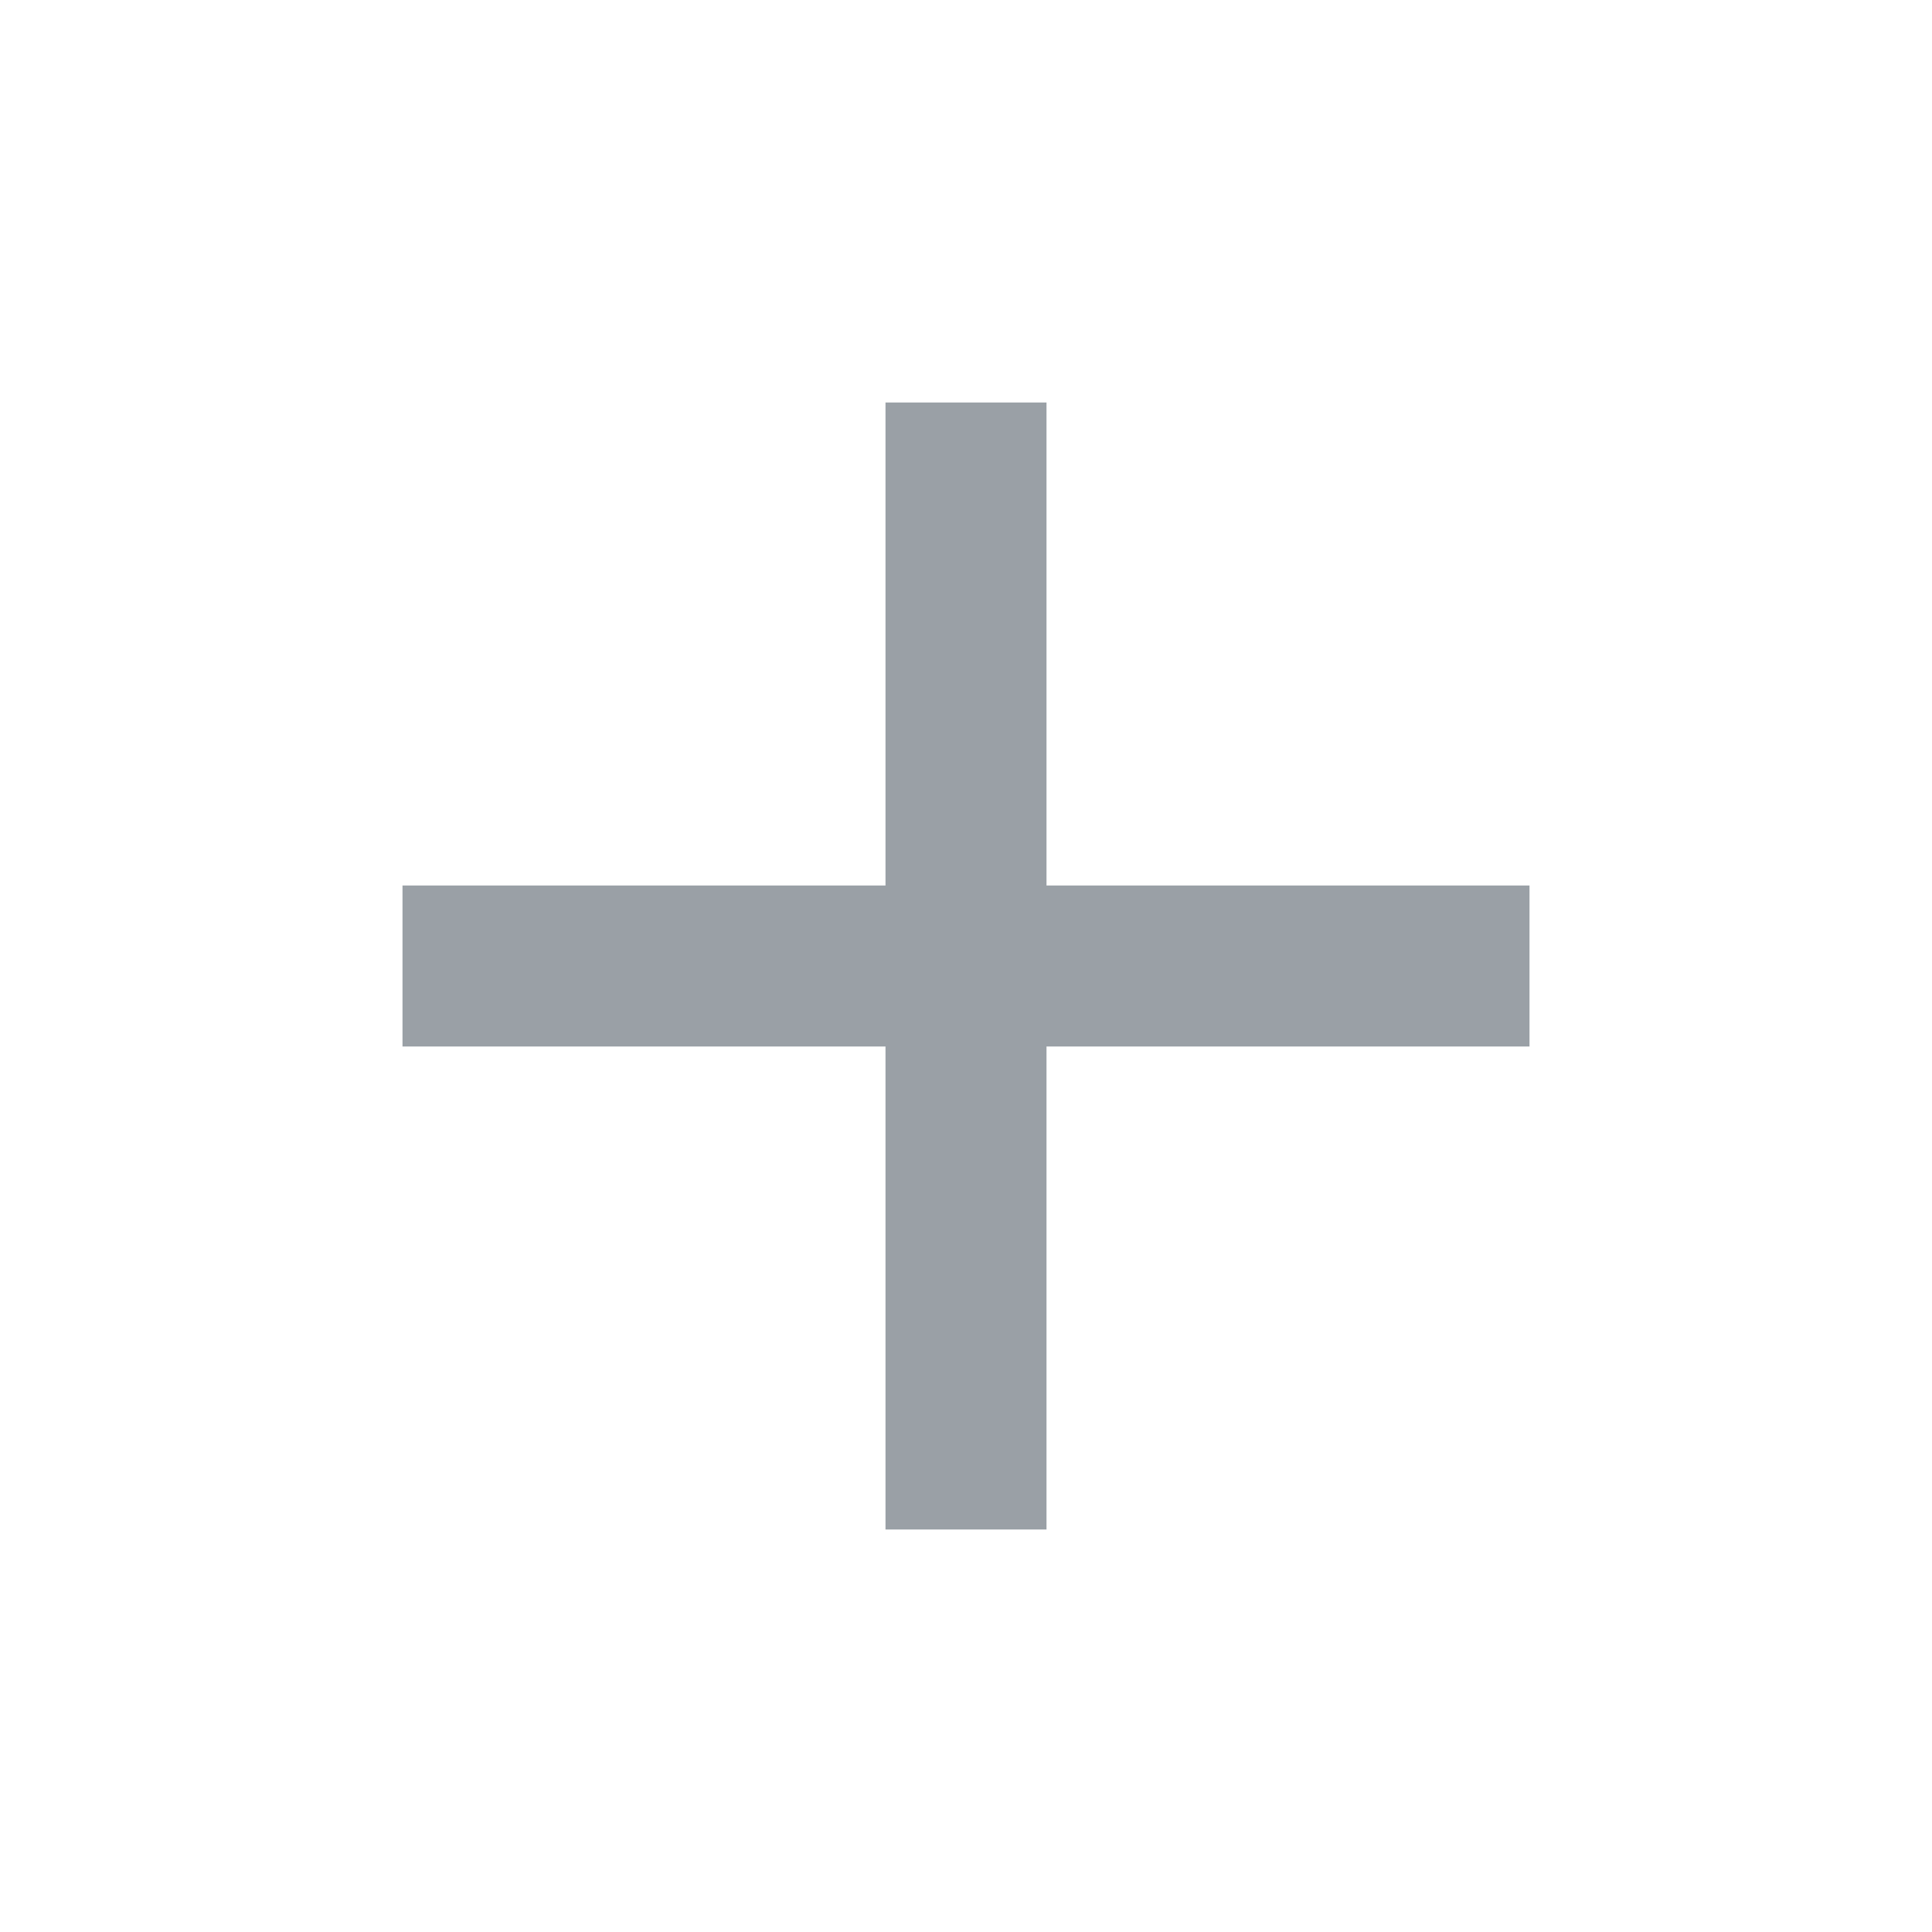
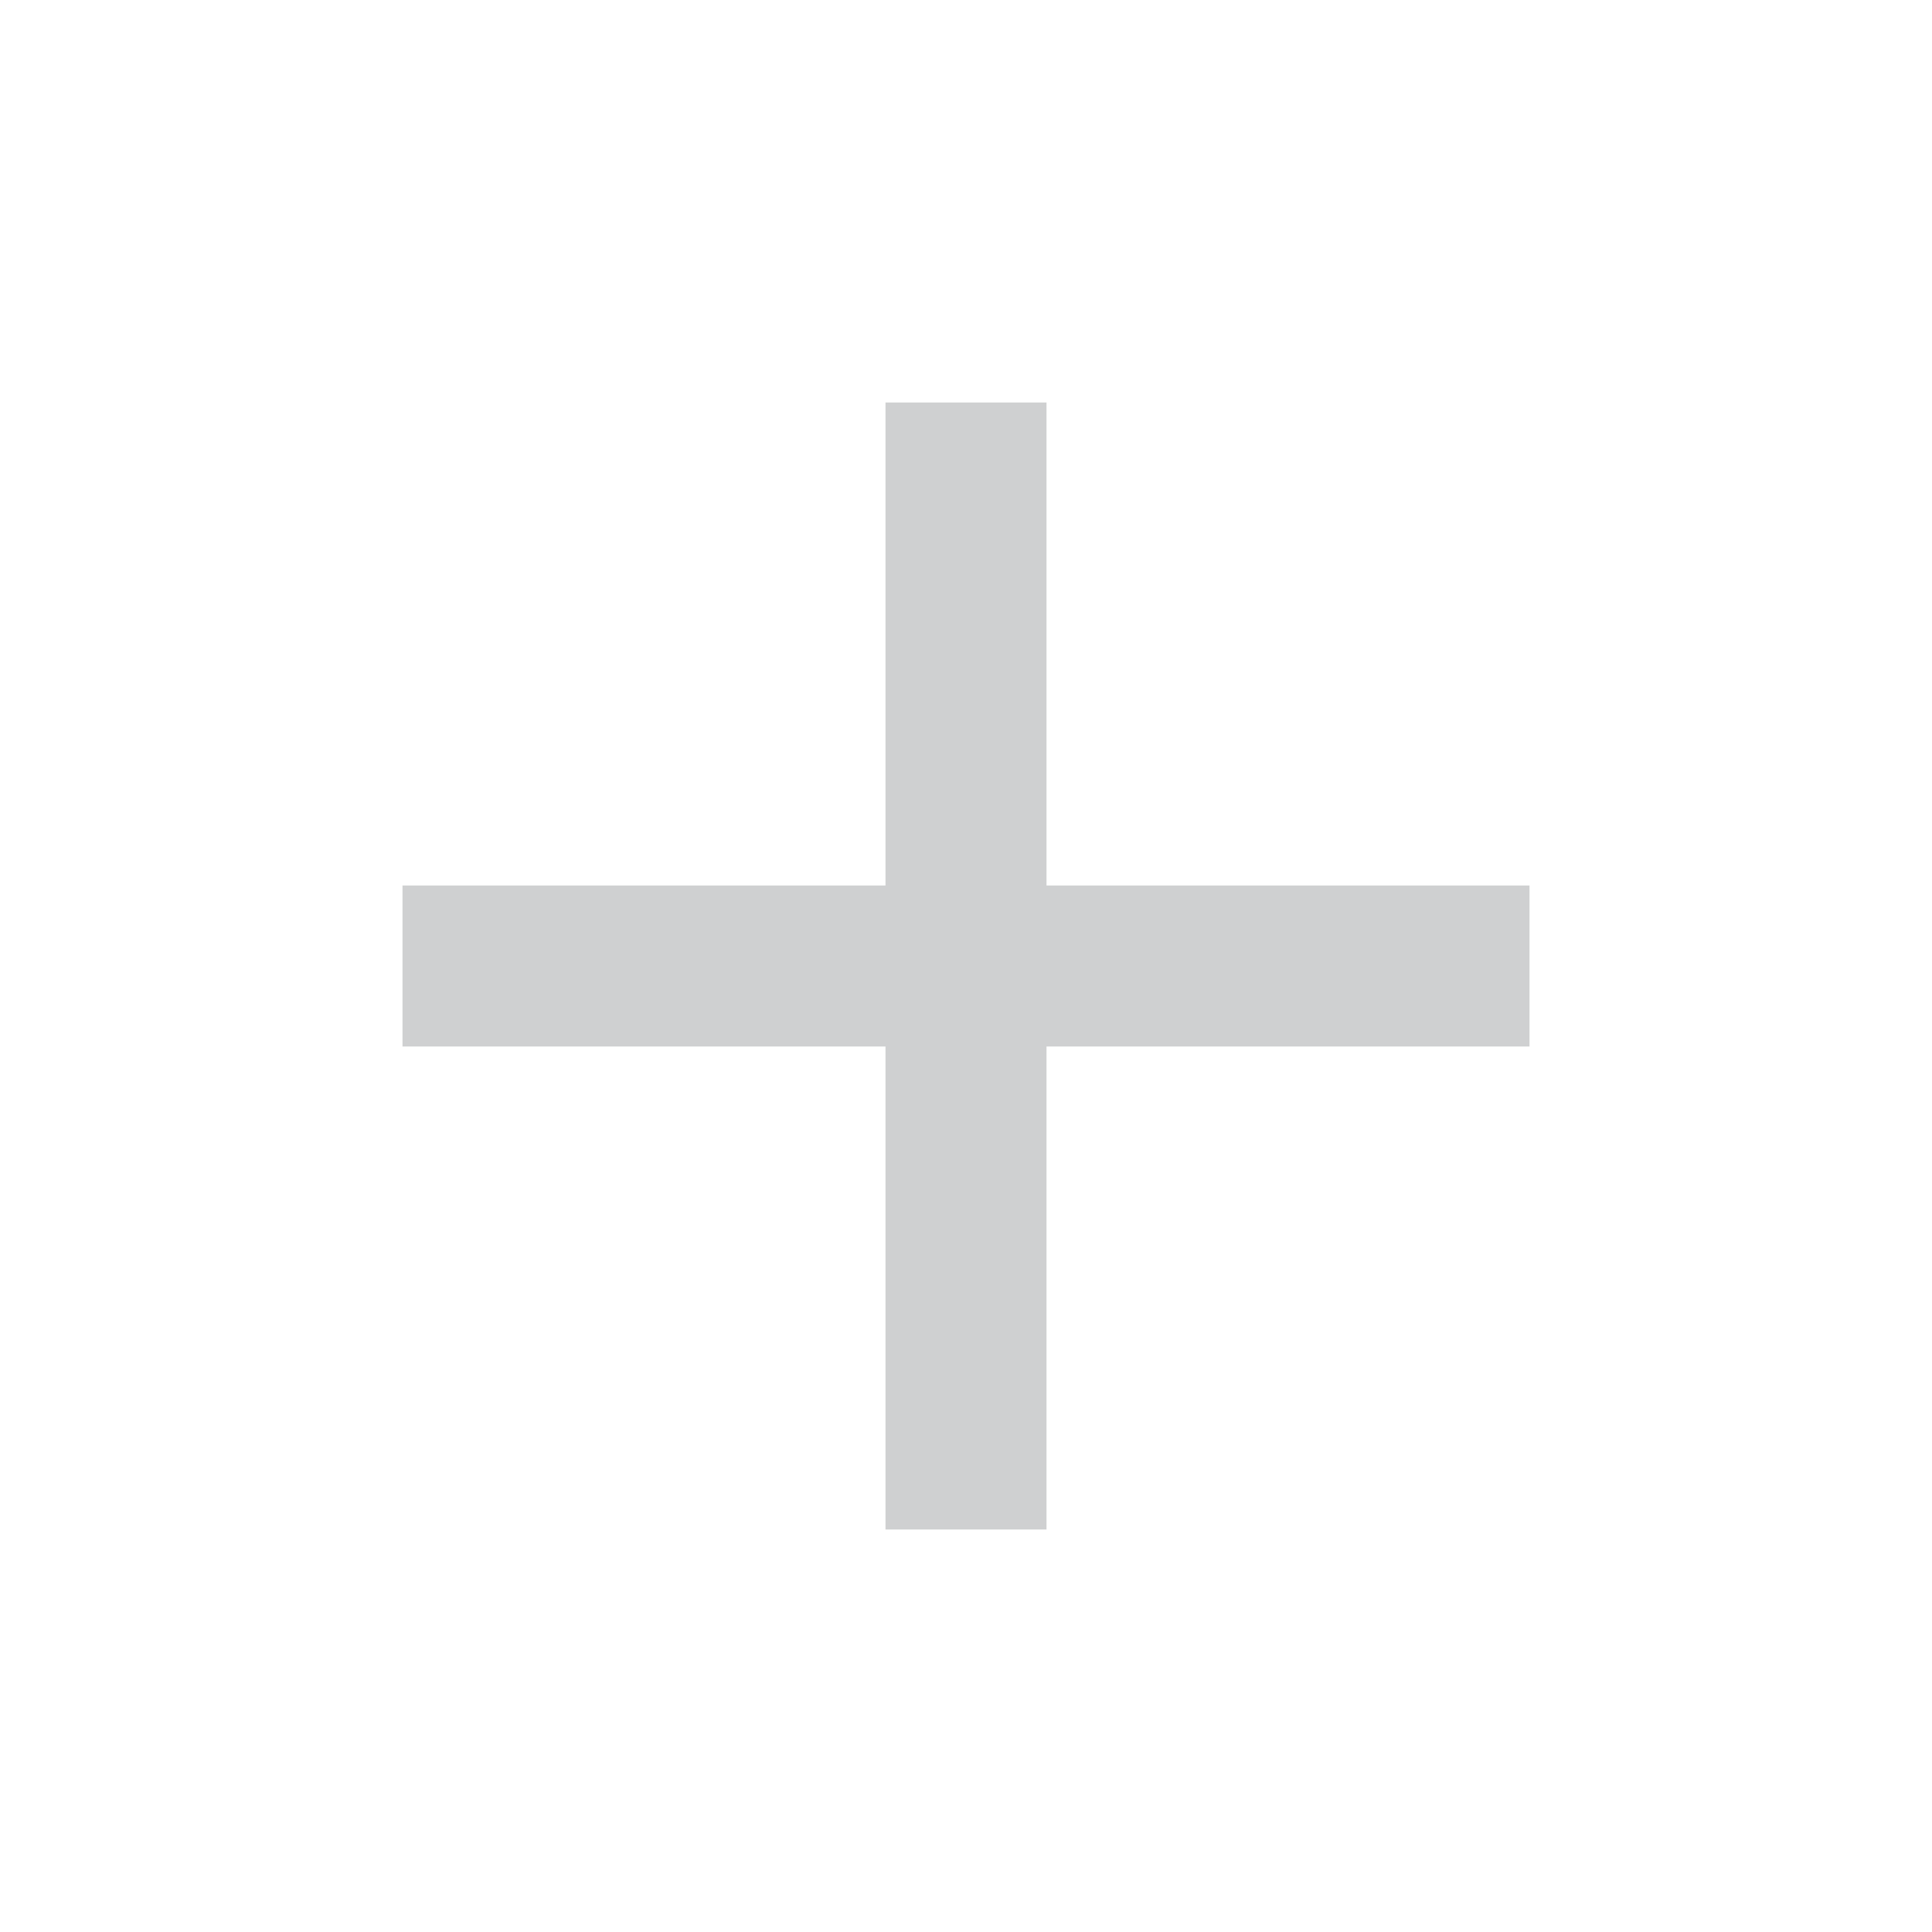
- <svg xmlns="http://www.w3.org/2000/svg" fill="#9aa0a6" height="24" width="24">
+ <svg xmlns="http://www.w3.org/2000/svg" fill="#cfd0d1" height="24" width="24">
  <path d="M11 19v-6H5v-2h6V5h2v6h6v2h-6v6Z" />
</svg>
